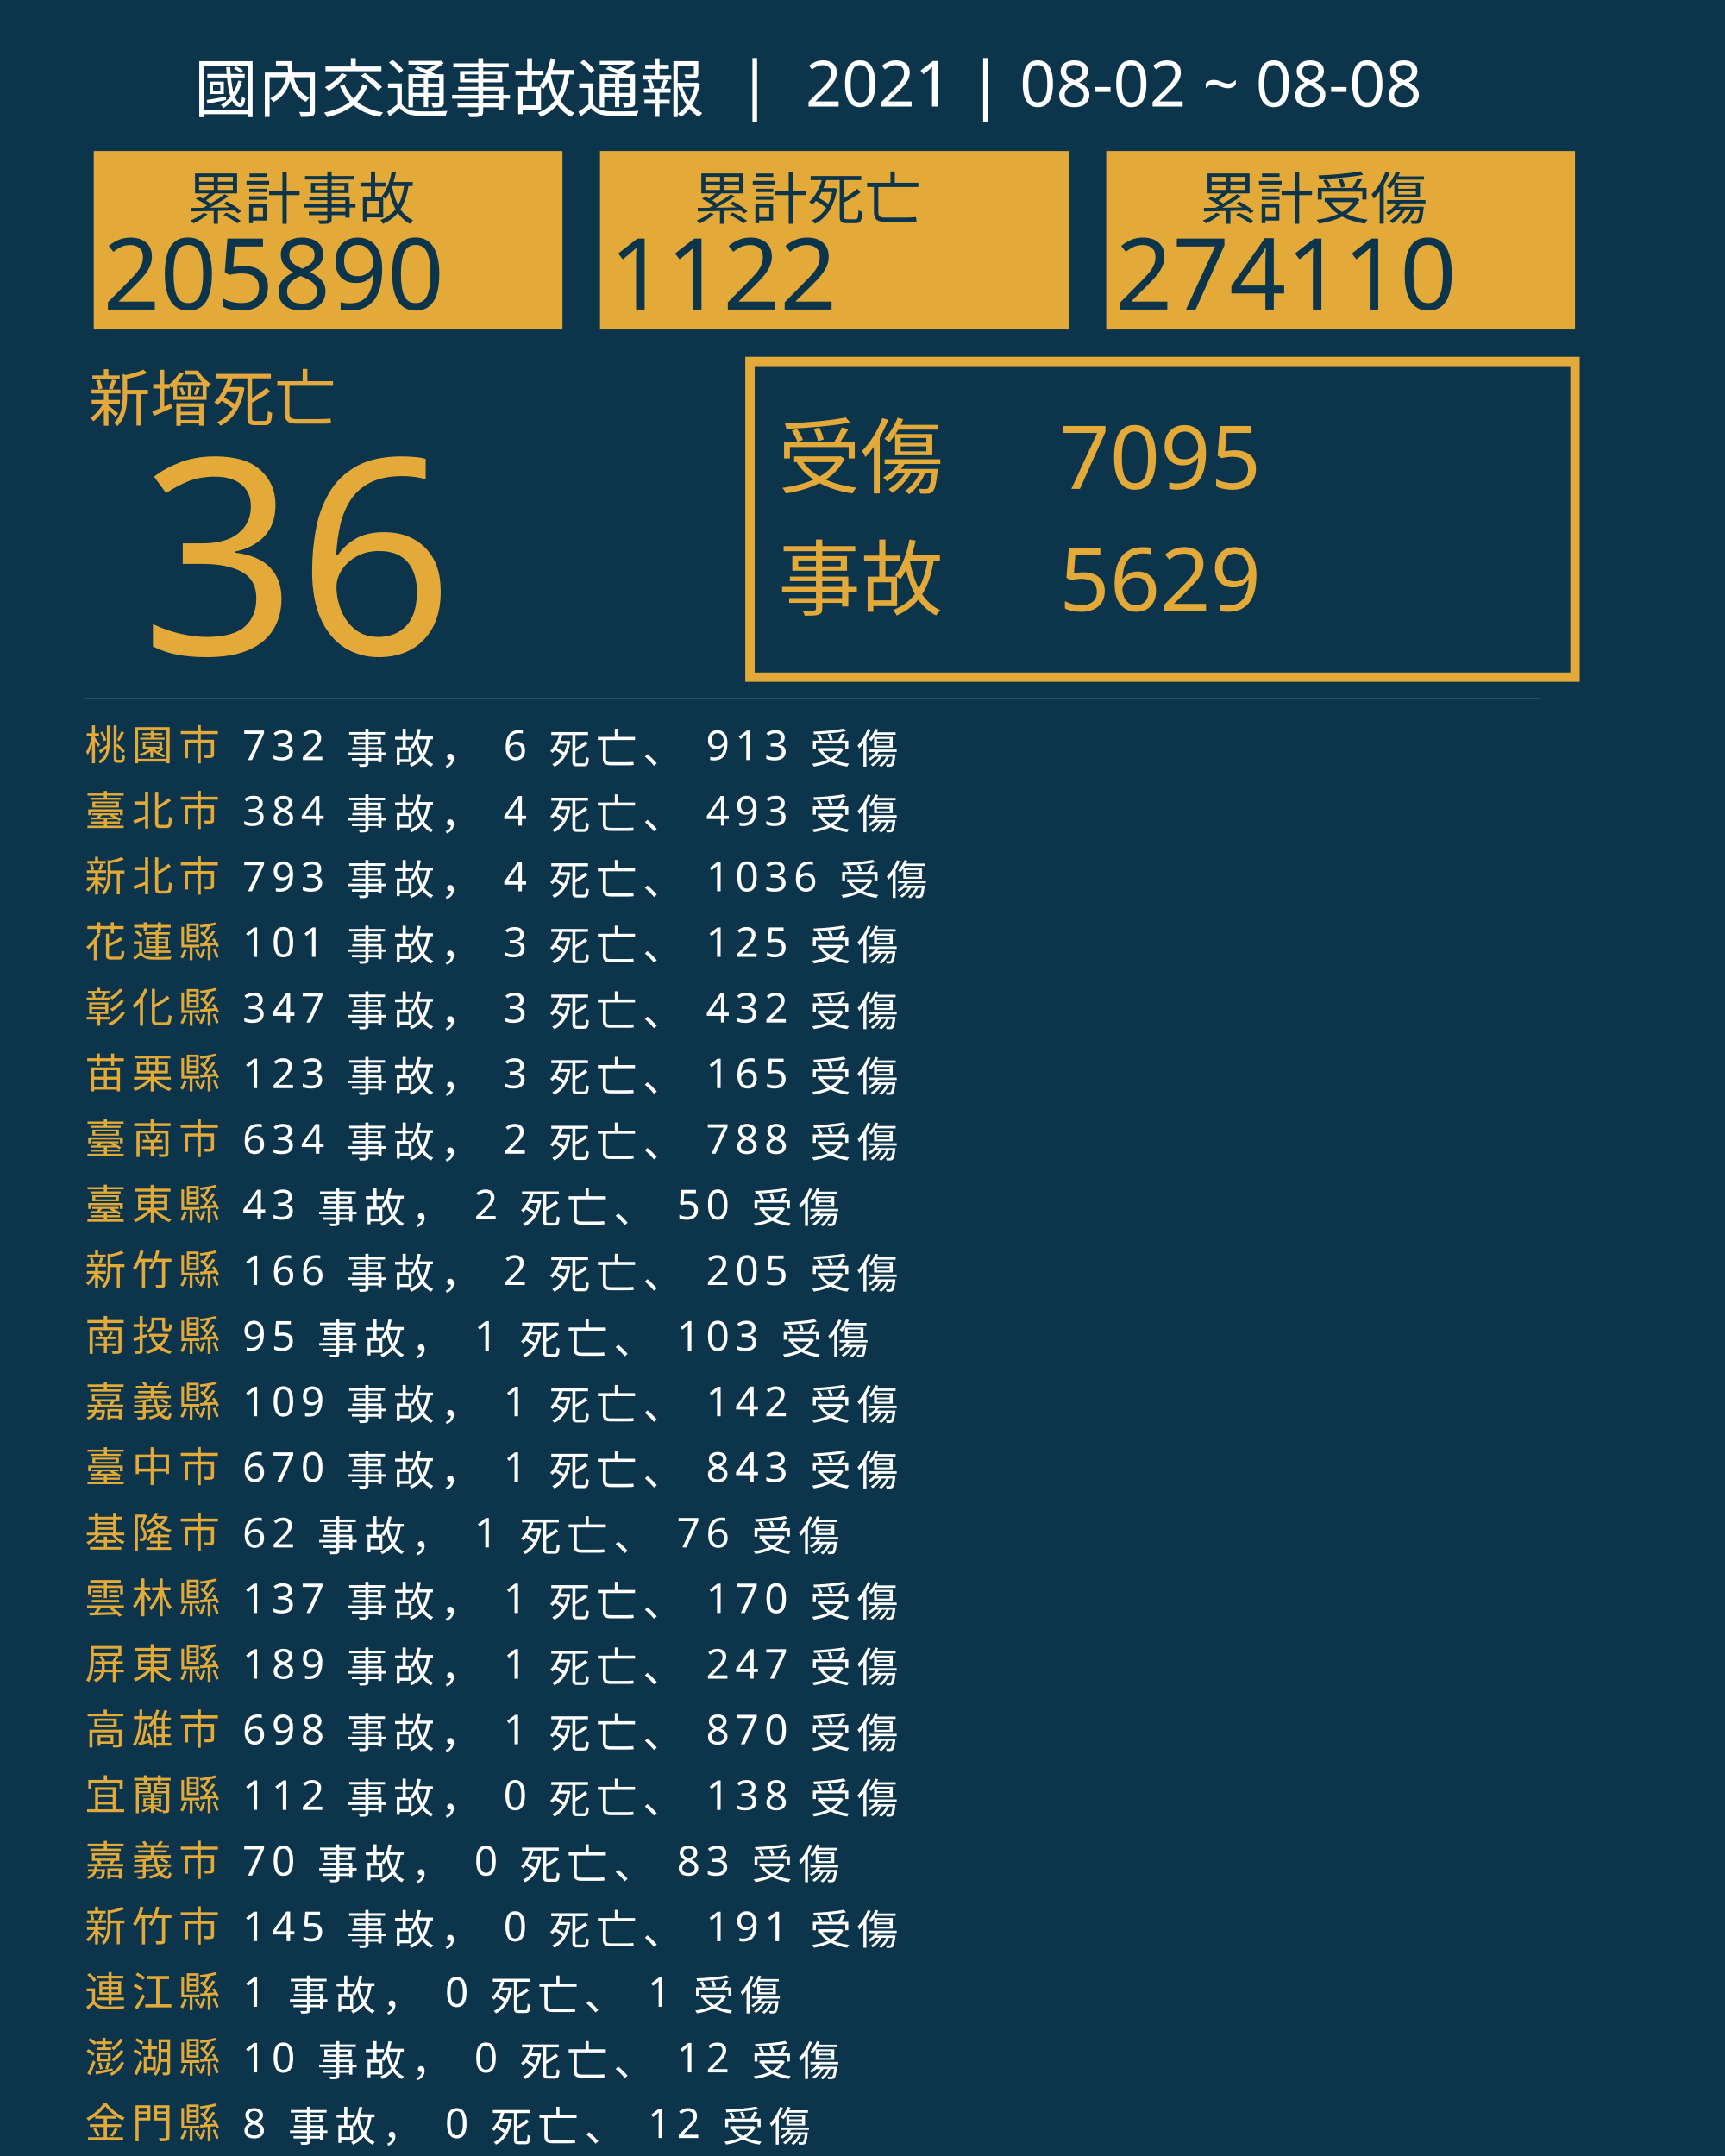
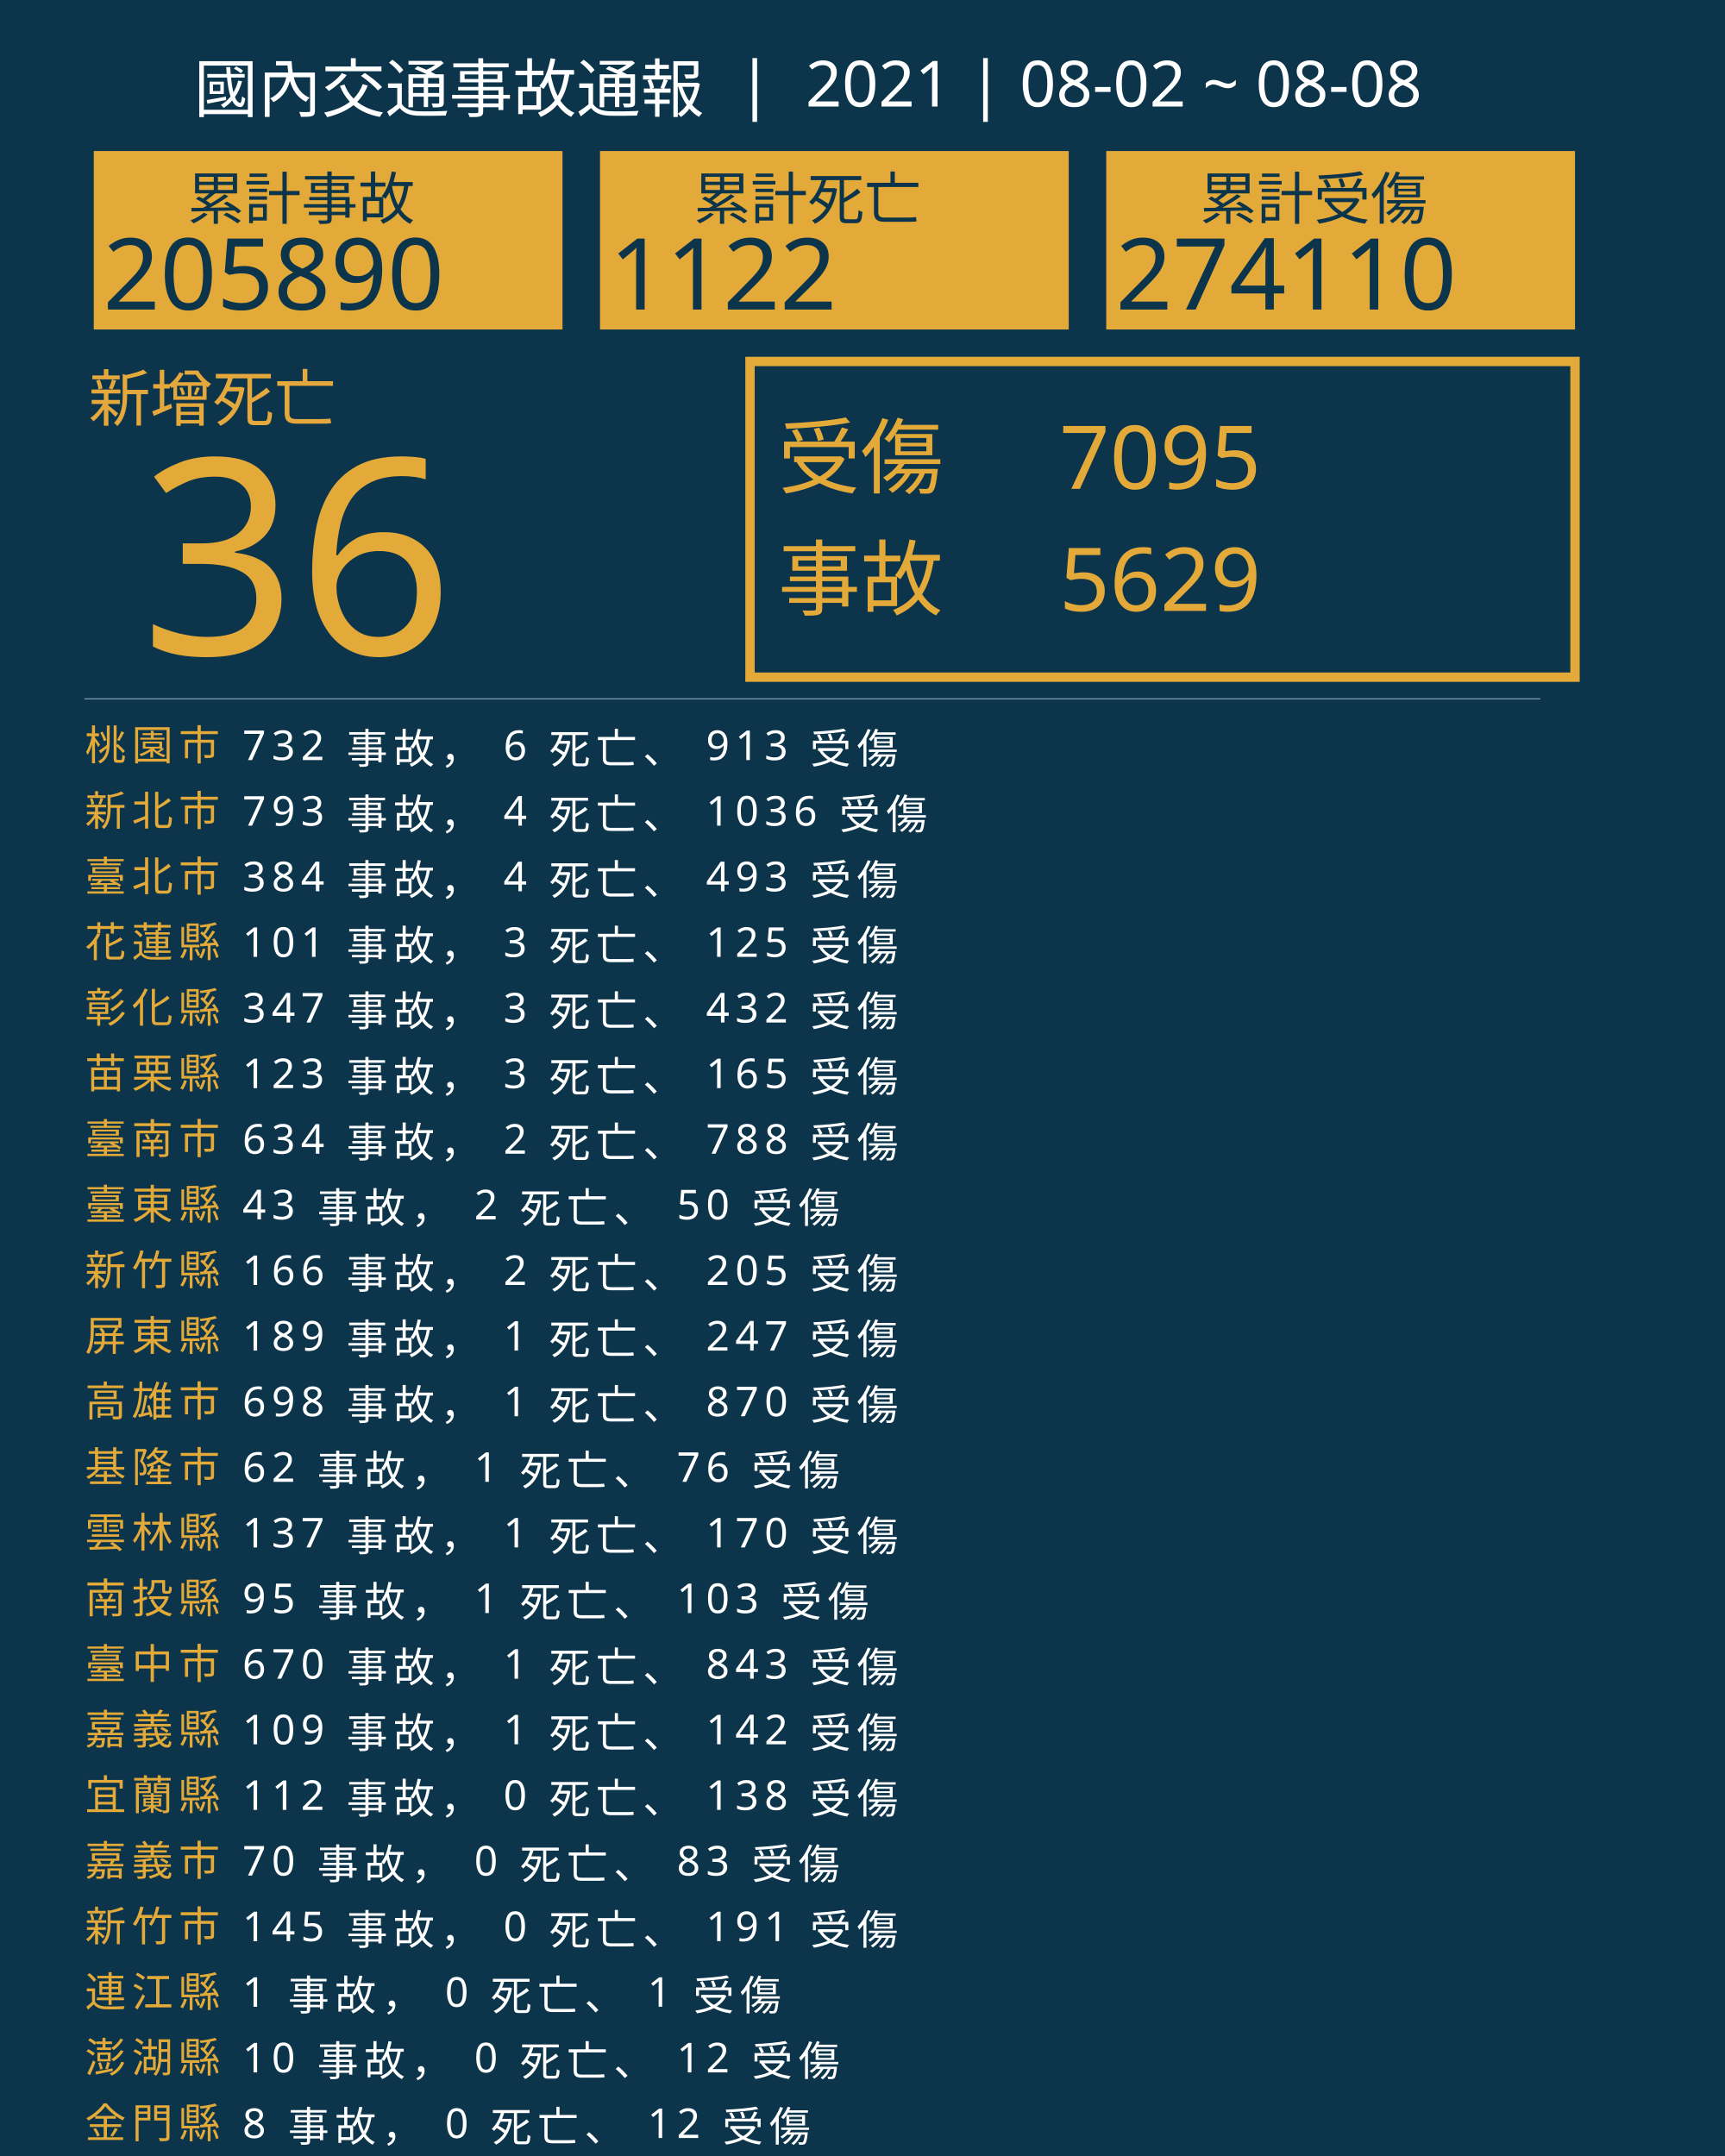
<svg xmlns="http://www.w3.org/2000/svg" version="1.1" id="圖層_1" x="0px" y="0px" viewBox="0 0 1840 2300" style="enable-background:new 0 0 1840 2300;" xml:space="preserve">
  <style type="text/css">
	.st0{fill:#0C354B;}
	.st1{fill:#E5A83D;}
	.st2{font-family:'NotoSansCJKtc-Bold-B5pc-H';}
	.st3{font-size:66px;}
	.st4{fill:#E3AA39;}
	.st5{font-family:'Arial-BoldMT';}
	.st6{font-size:291.776px;}
	.st7{fill:none;stroke:#E3AA39;stroke-miterlimit:10;stroke-width:10;}
	.st8{font-family:'NotoSansCJKtc-Light-B5pc-H';}
	.st9{font-size:88px;}
	.st10{font-family:'NotoSansCJKtc-Medium-B5pc-H';}
	.st11{font-size:94px;}
	.st12{fill:none;stroke:#8AAFC1;stroke-miterlimit:10;}
	.st13{font-size:60.649px;}
	.st14{font-size:106px;}
	.st15{fill:none;}
	.st16{font-size:44px;}
	.st17{letter-spacing:6;}
	.st18{fill:#FFFFFF;}
	.st19{letter-spacing:1;}
	.st20{font-size:68px;}
</style>
  <rect class="st0" width="1840" height="2300" />
  <text transform="matrix(1 0 0 1 94.5001 449.017)" class="st1 st2 st3">新增死亡</text>
  <g>
    <text transform="matrix(1 0 0 1 150 698.1412)" class="st4 st5 st6">36</text>
  </g>
  <g>
    <rect x="800" y="385.6" class="st7" width="880" height="336.8" />
    <g>
      <text transform="matrix(1 0 0 1 830 519.593)" class="st4 st8 st9">受傷</text>
      <text transform="matrix(1 0 0 1 1130 521.5084)" class="st4 st10 st11">7095</text>
      <text transform="matrix(1 0 0 1 1130 651.7274)" class="st4 st10 st11">5629</text>
      <text transform="matrix(1 0 0 1 830 649.4965)" class="st4 st8 st9">事故</text>
    </g>
  </g>
  <line class="st12" x1="90" y1="745.5" x2="1643" y2="745.5" />
  <g>
    <g>
      <rect x="100" y="161.1" class="st4" width="500" height="190.4" />
      <g>
        <text transform="matrix(1 0 0 1 200 233.9079)" class="st0 st10 st13">累計事故</text>
        <g>
          <text transform="matrix(1 0 0 1 110 330.2121)" class="st0 st5 st14">205890</text>
        </g>
      </g>
    </g>
    <g>
      <rect x="640" y="161.1" class="st4" width="500" height="190.4" />
      <g>
        <text transform="matrix(1 0 0 1 740 233.908)" class="st0 st10 st13">累計死亡</text>
        <g>
          <text transform="matrix(1 0 0 1 650 330.2122)" class="st0 st5 st14">1122</text>
        </g>
      </g>
    </g>
    <g>
      <rect x="1180" y="161.1" class="st4" width="500" height="190.4" />
      <g>
        <text transform="matrix(1 0 0 1 1280 233.908)" class="st0 st10 st13">累計受傷</text>
        <g>
          <text transform="matrix(1 0 0 1 1190 330.2122)" class="st0 st5 st14">274110</text>
        </g>
      </g>
    </g>
  </g>
  <rect x="90.6" y="772.1" class="st15" width="1141.8" height="314.8" />
  <text transform="matrix(1 0 0 1 90.5591 810.7965)">
    <tspan x="0" y="0" class="st4 st10 st16 st17">桃園市</tspan>
    <tspan x="150.6" y="0" class="st18 st10 st16 st17"> 732 事故， 6 死亡、 913 受傷</tspan>
-     <tspan x="0" y="70" class="st4 st10 st16 st17">臺北市</tspan>
-     <tspan x="150.6" y="70" class="st18 st10 st16 st17"> 384 事故， 4 死亡、 493 受傷</tspan>
-     <tspan x="0" y="140" class="st4 st10 st16 st17">新北市</tspan>
-     <tspan x="150.6" y="140" class="st18 st10 st16 st17"> 793 事故， 4 死亡、 1036 受傷</tspan>
+     <tspan x="0" y="70" class="st4 st10 st16 st17">新北市</tspan>
+     <tspan x="150.6" y="70" class="st18 st10 st16 st17"> 793 事故， 4 死亡、 1036 受傷</tspan>
+     <tspan x="0" y="140" class="st4 st10 st16 st17">臺北市</tspan>
+     <tspan x="150.6" y="140" class="st18 st10 st16 st17"> 384 事故， 4 死亡、 493 受傷</tspan>
    <tspan x="0" y="210" class="st4 st10 st16 st17">花蓮縣</tspan>
    <tspan x="150.6" y="210" class="st18 st10 st16 st17"> 101 事故， 3 死亡、 125 受傷</tspan>
    <tspan x="0" y="280" class="st4 st10 st16 st17">彰化縣</tspan>
    <tspan x="150.6" y="280" class="st18 st10 st16 st17"> 347 事故， 3 死亡、 432 受傷</tspan>
    <tspan x="0" y="350" class="st4 st10 st16 st17">苗栗縣</tspan>
    <tspan x="150.6" y="350" class="st18 st10 st16 st17"> 123 事故， 3 死亡、 165 受傷</tspan>
    <tspan x="0" y="420" class="st4 st10 st16 st17">臺南市</tspan>
    <tspan x="150.6" y="420" class="st18 st10 st16 st17"> 634 事故， 2 死亡、 788 受傷</tspan>
    <tspan x="0" y="490" class="st4 st10 st16 st17">臺東縣</tspan>
    <tspan x="150.6" y="490" class="st18 st10 st16 st17"> 43 事故， 2 死亡、 50 受傷</tspan>
    <tspan x="0" y="560" class="st4 st10 st16 st17">新竹縣</tspan>
    <tspan x="150.6" y="560" class="st18 st10 st16 st17"> 166 事故， 2 死亡、 205 受傷</tspan>
-     <tspan x="0" y="630" class="st4 st10 st16 st17">南投縣</tspan>
-     <tspan x="150.6" y="630" class="st18 st10 st16 st17"> 95 事故， 1 死亡、 103 受傷</tspan>
-     <tspan x="0" y="700" class="st4 st10 st16 st17">嘉義縣</tspan>
-     <tspan x="150.6" y="700" class="st18 st10 st16 st17"> 109 事故， 1 死亡、 142 受傷</tspan>
-     <tspan x="0" y="770" class="st4 st10 st16 st17">臺中市</tspan>
-     <tspan x="150.6" y="770" class="st18 st10 st16 st17"> 670 事故， 1 死亡、 843 受傷</tspan>
-     <tspan x="0" y="840" class="st4 st10 st16 st17">基隆市</tspan>
-     <tspan x="150.6" y="840" class="st18 st10 st16 st17"> 62 事故， 1 死亡、 76 受傷</tspan>
-     <tspan x="0" y="910" class="st4 st10 st16 st17">雲林縣</tspan>
-     <tspan x="150.6" y="910" class="st18 st10 st16 st17"> 137 事故， 1 死亡、 170 受傷</tspan>
-     <tspan x="0" y="980" class="st4 st10 st16 st17">屏東縣</tspan>
-     <tspan x="150.6" y="980" class="st18 st10 st16 st17"> 189 事故， 1 死亡、 247 受傷</tspan>
-     <tspan x="0" y="1050" class="st4 st10 st16 st17">高雄市</tspan>
-     <tspan x="150.6" y="1050" class="st18 st10 st16 st17"> 698 事故， 1 死亡、 870 受傷</tspan>
+     <tspan x="0" y="630" class="st4 st10 st16 st17">屏東縣</tspan>
+     <tspan x="150.6" y="630" class="st18 st10 st16 st17"> 189 事故， 1 死亡、 247 受傷</tspan>
+     <tspan x="0" y="700" class="st4 st10 st16 st17">高雄市</tspan>
+     <tspan x="150.6" y="700" class="st18 st10 st16 st17"> 698 事故， 1 死亡、 870 受傷</tspan>
+     <tspan x="0" y="770" class="st4 st10 st16 st17">基隆市</tspan>
+     <tspan x="150.6" y="770" class="st18 st10 st16 st17"> 62 事故， 1 死亡、 76 受傷</tspan>
+     <tspan x="0" y="840" class="st4 st10 st16 st17">雲林縣</tspan>
+     <tspan x="150.6" y="840" class="st18 st10 st16 st17"> 137 事故， 1 死亡、 170 受傷</tspan>
+     <tspan x="0" y="910" class="st4 st10 st16 st17">南投縣</tspan>
+     <tspan x="150.6" y="910" class="st18 st10 st16 st17"> 95 事故， 1 死亡、 103 受傷</tspan>
+     <tspan x="0" y="980" class="st4 st10 st16 st17">臺中市</tspan>
+     <tspan x="150.6" y="980" class="st18 st10 st16 st17"> 670 事故， 1 死亡、 843 受傷</tspan>
+     <tspan x="0" y="1050" class="st4 st10 st16 st17">嘉義縣</tspan>
+     <tspan x="150.6" y="1050" class="st18 st10 st16 st17"> 109 事故， 1 死亡、 142 受傷</tspan>
    <tspan x="0" y="1120" class="st4 st10 st16 st17">宜蘭縣</tspan>
    <tspan x="150.6" y="1120" class="st18 st10 st16 st17"> 112 事故， 0 死亡、 138 受傷</tspan>
    <tspan x="0" y="1190" class="st4 st10 st16 st17">嘉義市</tspan>
    <tspan x="150.6" y="1190" class="st18 st10 st16 st17"> 70 事故， 0 死亡、 83 受傷</tspan>
    <tspan x="0" y="1260" class="st4 st10 st16 st17">新竹市</tspan>
    <tspan x="150.6" y="1260" class="st18 st10 st16 st17"> 145 事故， 0 死亡、 191 受傷</tspan>
    <tspan x="0" y="1330" class="st4 st10 st16 st17">連江縣</tspan>
    <tspan x="150.6" y="1330" class="st18 st10 st16 st17"> 1 事故， 0 死亡、 1 受傷</tspan>
    <tspan x="0" y="1400" class="st4 st10 st16 st17">澎湖縣</tspan>
    <tspan x="150.6" y="1400" class="st18 st10 st16 st17"> 10 事故， 0 死亡、 12 受傷</tspan>
    <tspan x="0" y="1470" class="st4 st10 st16 st17">金門縣</tspan>
    <tspan x="150.6" y="1470" class="st18 st10 st16 st17"> 8 事故， 0 死亡、 12 受傷</tspan>
  </text>
  <text transform="matrix(1 0 0 1 207 119.2712)" class="st18 st8 st20">國內交通事故通報  |  2021 | 08-02 ~ 08-08</text>
</svg>
